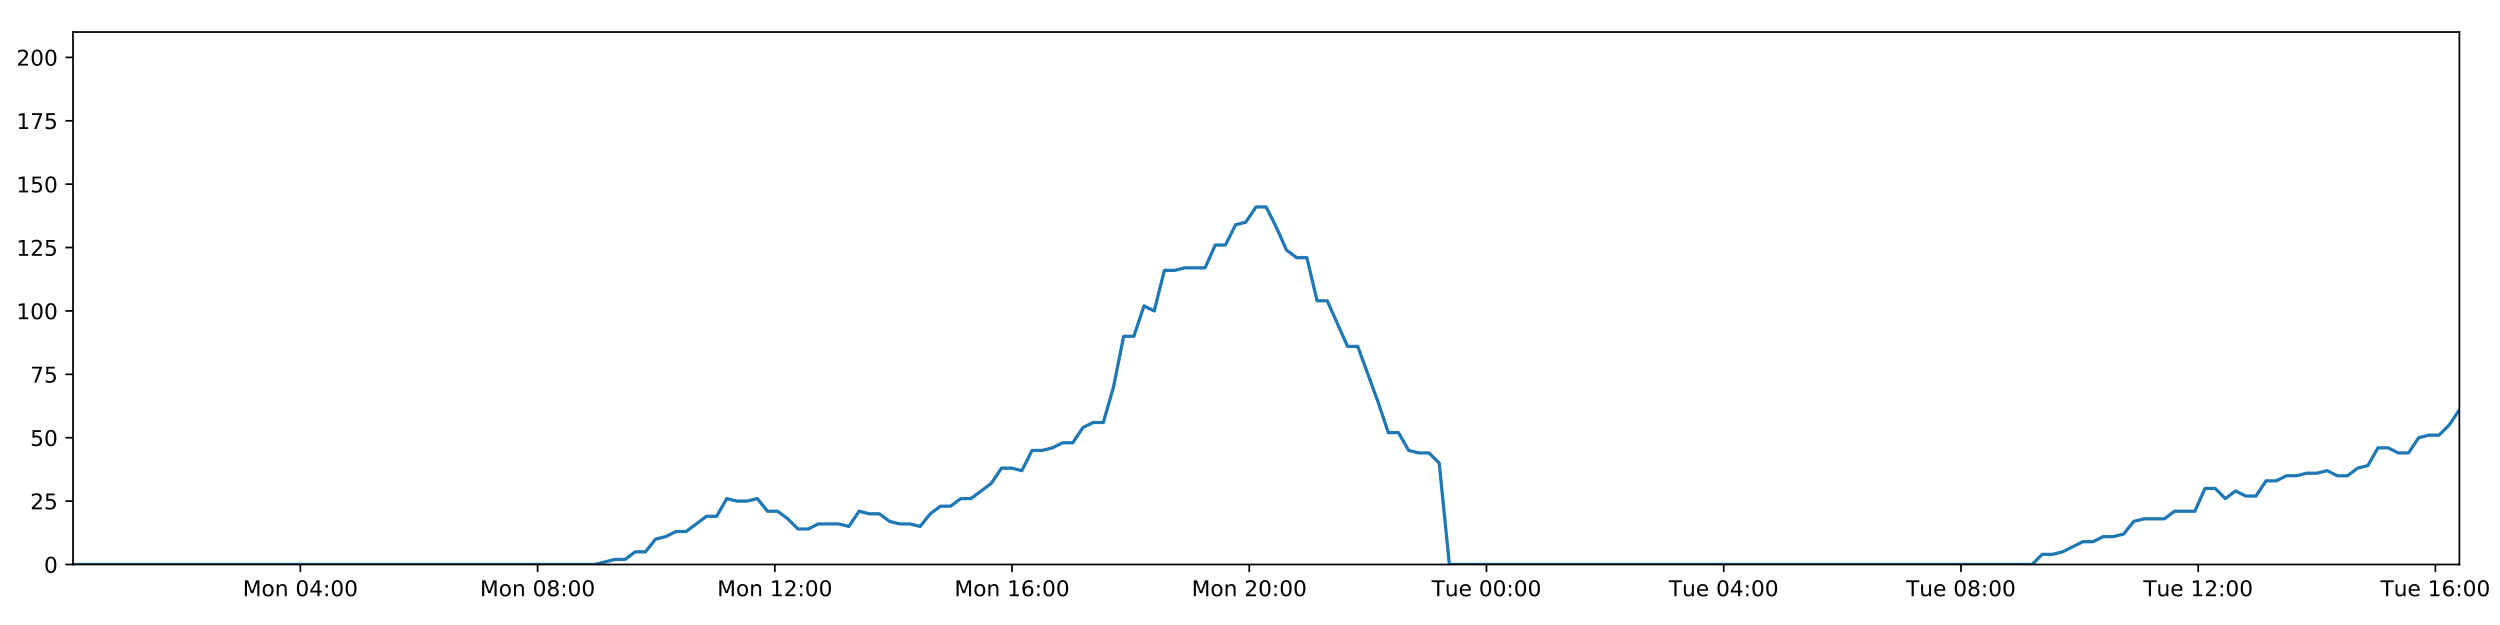
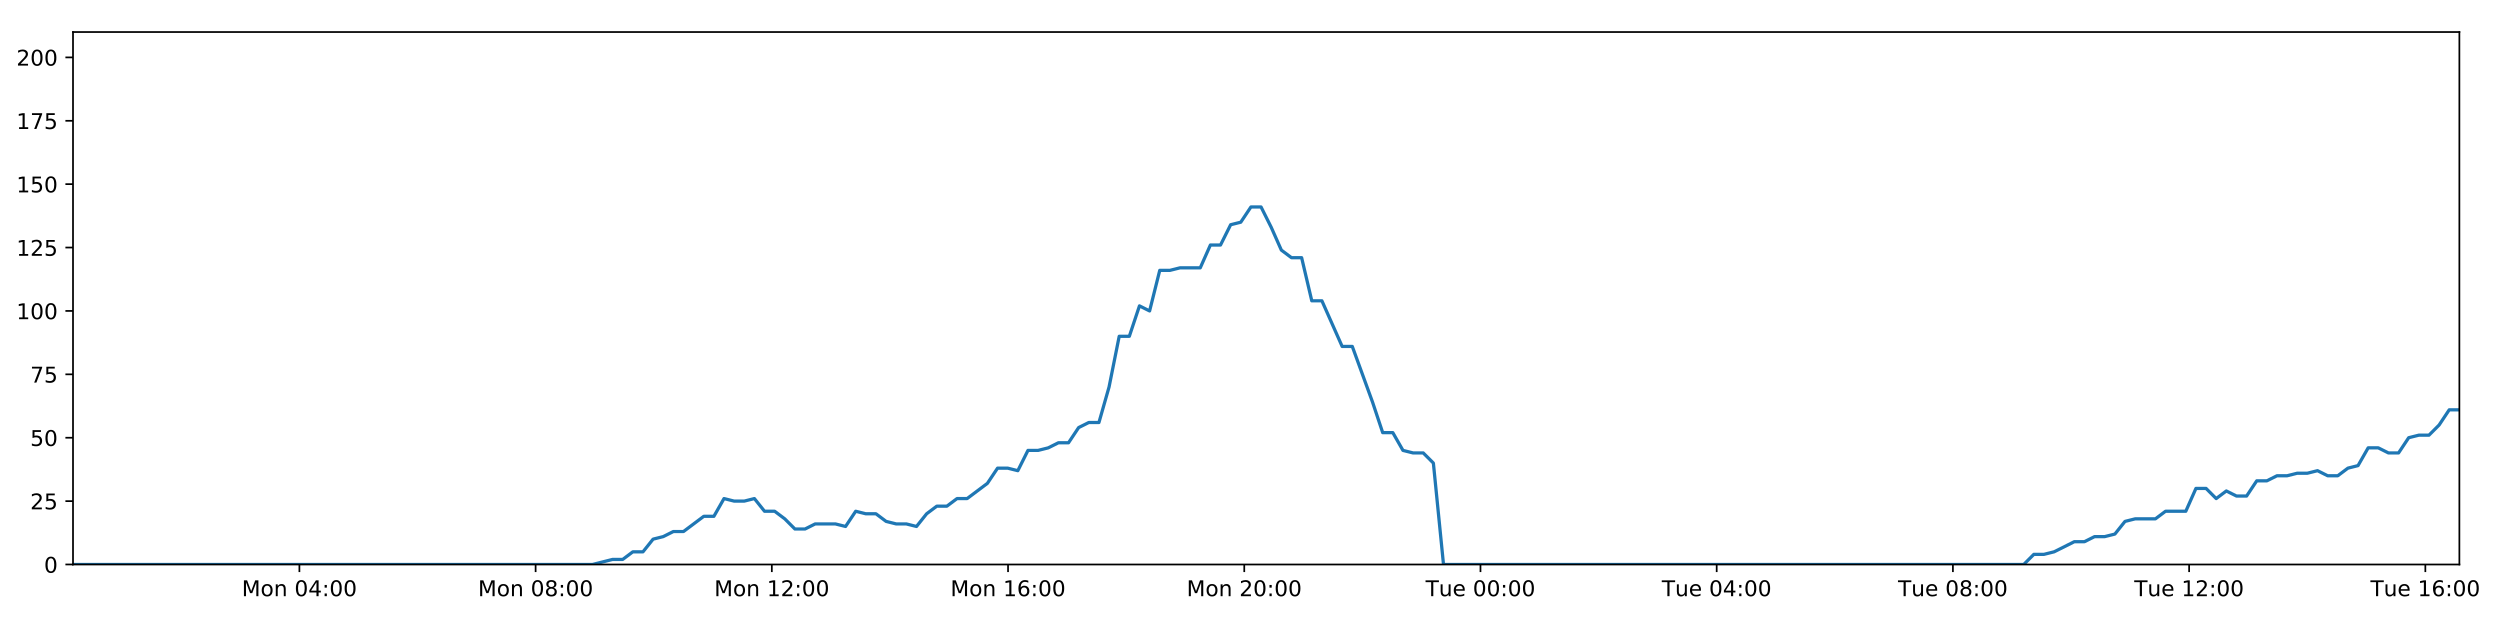
<svg xmlns="http://www.w3.org/2000/svg" xmlns:xlink="http://www.w3.org/1999/xlink" height="288pt" version="1.1" viewBox="0 0 1152 288" width="1152pt">
  <defs>
    <style type="text/css">
*{stroke-linecap:butt;stroke-linejoin:round;}
  </style>
  </defs>
  <g id="figure_1">
    <g id="patch_1">
      <path d="M 0 288  L 1152 288  L 1152 0  L 0 0  z " style="fill:#ffffff;" />
    </g>
    <g id="axes_1">
      <g id="patch_2">
        <path d="M 33.64 260.12  L 1133.28 260.12  L 1133.28 14.76  L 33.64 14.76  z " style="fill:#ffffff;" />
      </g>
      <g id="matplotlib.axis_1">
        <g id="xtick_1">
          <g id="line2d_1">
            <defs>
-               <path d="M 0 0  L 0 3.5  " id="m0ff2df4fb4" style="stroke:#000000;stroke-width:0.8;" />
-             </defs>
-             <g>
-               <use style="stroke:#000000;stroke-width:0.8;" x="138.409" xlink:href="#m0ff2df4fb4" y="260.12" />
+               <path d="M 0 0  L 0 3.5  " id="mcd257d2e83" style="stroke:#000000;stroke-width:0.8;" />
+             </defs>
+             <g>
+               <use style="stroke:#000000;stroke-width:0.8;" x="137.963" xlink:href="#mcd257d2e83" y="260.12" />
            </g>
          </g>
          <g id="text_1">
            <defs>
              <path d="M 9.812 72.906  L 24.516 72.906  L 43.109 23.297  L 61.812 72.906  L 76.516 72.906  L 76.516 0  L 66.891 0  L 66.891 64.016  L 48.094 14.016  L 38.188 14.016  L 19.391 64.016  L 19.391 0  L 9.812 0  z " id="DejaVuSans-77" />
              <path d="M 30.609 48.391  Q 23.391 48.391 19.188 42.75  Q 14.984 37.109 14.984 27.297  Q 14.984 17.484 19.156 11.844  Q 23.344 6.203 30.609 6.203  Q 37.797 6.203 41.984 11.859  Q 46.188 17.531 46.188 27.297  Q 46.188 37.016 41.984 42.703  Q 37.797 48.391 30.609 48.391  z M 30.609 56  Q 42.328 56 49.016 48.375  Q 55.719 40.766 55.719 27.297  Q 55.719 13.875 49.016 6.219  Q 42.328 -1.422 30.609 -1.422  Q 18.844 -1.422 12.172 6.219  Q 5.516 13.875 5.516 27.297  Q 5.516 40.766 12.172 48.375  Q 18.844 56 30.609 56  z " id="DejaVuSans-111" />
              <path d="M 54.891 33.016  L 54.891 0  L 45.906 0  L 45.906 32.719  Q 45.906 40.484 42.875 44.328  Q 39.844 48.188 33.797 48.188  Q 26.516 48.188 22.312 43.547  Q 18.109 38.922 18.109 30.906  L 18.109 0  L 9.078 0  L 9.078 54.688  L 18.109 54.688  L 18.109 46.188  Q 21.344 51.125 25.703 53.562  Q 30.078 56 35.797 56  Q 45.219 56 50.047 50.172  Q 54.891 44.344 54.891 33.016  z " id="DejaVuSans-110" />
              <path id="DejaVuSans-32" />
              <path d="M 31.781 66.406  Q 24.172 66.406 20.328 58.906  Q 16.5 51.422 16.5 36.375  Q 16.5 21.391 20.328 13.891  Q 24.172 6.391 31.781 6.391  Q 39.453 6.391 43.281 13.891  Q 47.125 21.391 47.125 36.375  Q 47.125 51.422 43.281 58.906  Q 39.453 66.406 31.781 66.406  z M 31.781 74.219  Q 44.047 74.219 50.516 64.516  Q 56.984 54.828 56.984 36.375  Q 56.984 17.969 50.516 8.266  Q 44.047 -1.422 31.781 -1.422  Q 19.531 -1.422 13.062 8.266  Q 6.594 17.969 6.594 36.375  Q 6.594 54.828 13.062 64.516  Q 19.531 74.219 31.781 74.219  z " id="DejaVuSans-48" />
              <path d="M 37.797 64.312  L 12.891 25.391  L 37.797 25.391  z M 35.203 72.906  L 47.609 72.906  L 47.609 25.391  L 58.016 25.391  L 58.016 17.188  L 47.609 17.188  L 47.609 0  L 37.797 0  L 37.797 17.188  L 4.891 17.188  L 4.891 26.703  z " id="DejaVuSans-52" />
              <path d="M 11.719 12.406  L 22.016 12.406  L 22.016 0  L 11.719 0  z M 11.719 51.703  L 22.016 51.703  L 22.016 39.312  L 11.719 39.312  z " id="DejaVuSans-58" />
            </defs>
-             <g transform="translate(111.8683 274.7184)scale(0.1 -0.1)">
+             <g transform="translate(111.422 274.7184)scale(0.1 -0.1)">
              <use xlink:href="#DejaVuSans-77" />
              <use x="86.279" xlink:href="#DejaVuSans-111" />
              <use x="147.461" xlink:href="#DejaVuSans-110" />
              <use x="210.84" xlink:href="#DejaVuSans-32" />
              <use x="242.627" xlink:href="#DejaVuSans-48" />
              <use x="306.25" xlink:href="#DejaVuSans-52" />
              <use x="369.873" xlink:href="#DejaVuSans-58" />
              <use x="403.564" xlink:href="#DejaVuSans-48" />
              <use x="467.188" xlink:href="#DejaVuSans-48" />
            </g>
          </g>
        </g>
        <g id="xtick_2">
          <g id="line2d_2">
            <g>
-               <use style="stroke:#000000;stroke-width:0.8;" x="247.723" xlink:href="#m0ff2df4fb4" y="260.12" />
+               <use style="stroke:#000000;stroke-width:0.8;" x="246.811" xlink:href="#mcd257d2e83" y="260.12" />
            </g>
          </g>
          <g id="text_2">
            <defs>
              <path d="M 31.781 34.625  Q 24.75 34.625 20.719 30.859  Q 16.703 27.094 16.703 20.516  Q 16.703 13.922 20.719 10.156  Q 24.75 6.391 31.781 6.391  Q 38.812 6.391 42.859 10.172  Q 46.922 13.969 46.922 20.516  Q 46.922 27.094 42.891 30.859  Q 38.875 34.625 31.781 34.625  z M 21.922 38.812  Q 15.578 40.375 12.031 44.719  Q 8.5 49.078 8.5 55.328  Q 8.5 64.062 14.719 69.141  Q 20.953 74.219 31.781 74.219  Q 42.672 74.219 48.875 69.141  Q 55.078 64.062 55.078 55.328  Q 55.078 49.078 51.531 44.719  Q 48 40.375 41.703 38.812  Q 48.828 37.156 52.797 32.312  Q 56.781 27.484 56.781 20.516  Q 56.781 9.906 50.312 4.234  Q 43.844 -1.422 31.781 -1.422  Q 19.734 -1.422 13.25 4.234  Q 6.781 9.906 6.781 20.516  Q 6.781 27.484 10.781 32.312  Q 14.797 37.156 21.922 38.812  z M 18.312 54.391  Q 18.312 48.734 21.844 45.562  Q 25.391 42.391 31.781 42.391  Q 38.141 42.391 41.719 45.562  Q 45.312 48.734 45.312 54.391  Q 45.312 60.062 41.719 63.234  Q 38.141 66.406 31.781 66.406  Q 25.391 66.406 21.844 63.234  Q 18.312 60.062 18.312 54.391  z " id="DejaVuSans-56" />
            </defs>
-             <g transform="translate(221.1821 274.7184)scale(0.1 -0.1)">
+             <g transform="translate(220.2702 274.7184)scale(0.1 -0.1)">
              <use xlink:href="#DejaVuSans-77" />
              <use x="86.279" xlink:href="#DejaVuSans-111" />
              <use x="147.461" xlink:href="#DejaVuSans-110" />
              <use x="210.84" xlink:href="#DejaVuSans-32" />
              <use x="242.627" xlink:href="#DejaVuSans-48" />
              <use x="306.25" xlink:href="#DejaVuSans-56" />
              <use x="369.873" xlink:href="#DejaVuSans-58" />
              <use x="403.564" xlink:href="#DejaVuSans-48" />
              <use x="467.188" xlink:href="#DejaVuSans-48" />
            </g>
          </g>
        </g>
        <g id="xtick_3">
          <g id="line2d_3">
            <g>
-               <use style="stroke:#000000;stroke-width:0.8;" x="357.037" xlink:href="#m0ff2df4fb4" y="260.12" />
+               <use style="stroke:#000000;stroke-width:0.8;" x="355.659" xlink:href="#mcd257d2e83" y="260.12" />
            </g>
          </g>
          <g id="text_3">
            <defs>
              <path d="M 12.406 8.297  L 28.516 8.297  L 28.516 63.922  L 10.984 60.406  L 10.984 69.391  L 28.422 72.906  L 38.281 72.906  L 38.281 8.297  L 54.391 8.297  L 54.391 0  L 12.406 0  z " id="DejaVuSans-49" />
              <path d="M 19.188 8.297  L 53.609 8.297  L 53.609 0  L 7.328 0  L 7.328 8.297  Q 12.938 14.109 22.625 23.891  Q 32.328 33.688 34.812 36.531  Q 39.547 41.844 41.422 45.531  Q 43.312 49.219 43.312 52.781  Q 43.312 58.594 39.234 62.25  Q 35.156 65.922 28.609 65.922  Q 23.969 65.922 18.812 64.312  Q 13.672 62.703 7.812 59.422  L 7.812 69.391  Q 13.766 71.781 18.938 73  Q 24.125 74.219 28.422 74.219  Q 39.75 74.219 46.484 68.547  Q 53.219 62.891 53.219 53.422  Q 53.219 48.922 51.531 44.891  Q 49.859 40.875 45.406 35.406  Q 44.188 33.984 37.641 27.219  Q 31.109 20.453 19.188 8.297  z " id="DejaVuSans-50" />
            </defs>
-             <g transform="translate(330.4959 274.7184)scale(0.1 -0.1)">
+             <g transform="translate(329.1183 274.7184)scale(0.1 -0.1)">
              <use xlink:href="#DejaVuSans-77" />
              <use x="86.279" xlink:href="#DejaVuSans-111" />
              <use x="147.461" xlink:href="#DejaVuSans-110" />
              <use x="210.84" xlink:href="#DejaVuSans-32" />
              <use x="242.627" xlink:href="#DejaVuSans-49" />
              <use x="306.25" xlink:href="#DejaVuSans-50" />
              <use x="369.873" xlink:href="#DejaVuSans-58" />
              <use x="403.564" xlink:href="#DejaVuSans-48" />
              <use x="467.188" xlink:href="#DejaVuSans-48" />
            </g>
          </g>
        </g>
        <g id="xtick_4">
          <g id="line2d_4">
            <g>
-               <use style="stroke:#000000;stroke-width:0.8;" x="466.35" xlink:href="#m0ff2df4fb4" y="260.12" />
+               <use style="stroke:#000000;stroke-width:0.8;" x="464.507" xlink:href="#mcd257d2e83" y="260.12" />
            </g>
          </g>
          <g id="text_4">
            <defs>
              <path d="M 33.016 40.375  Q 26.375 40.375 22.484 35.828  Q 18.609 31.297 18.609 23.391  Q 18.609 15.531 22.484 10.953  Q 26.375 6.391 33.016 6.391  Q 39.656 6.391 43.531 10.953  Q 47.406 15.531 47.406 23.391  Q 47.406 31.297 43.531 35.828  Q 39.656 40.375 33.016 40.375  z M 52.594 71.297  L 52.594 62.312  Q 48.875 64.062 45.094 64.984  Q 41.312 65.922 37.594 65.922  Q 27.828 65.922 22.672 59.328  Q 17.531 52.734 16.797 39.406  Q 19.672 43.656 24.016 45.922  Q 28.375 48.188 33.594 48.188  Q 44.578 48.188 50.953 41.516  Q 57.328 34.859 57.328 23.391  Q 57.328 12.156 50.688 5.359  Q 44.047 -1.422 33.016 -1.422  Q 20.359 -1.422 13.672 8.266  Q 6.984 17.969 6.984 36.375  Q 6.984 53.656 15.188 63.938  Q 23.391 74.219 37.203 74.219  Q 40.922 74.219 44.703 73.484  Q 48.484 72.75 52.594 71.297  z " id="DejaVuSans-54" />
            </defs>
-             <g transform="translate(439.8097 274.7184)scale(0.1 -0.1)">
+             <g transform="translate(437.9665 274.7184)scale(0.1 -0.1)">
              <use xlink:href="#DejaVuSans-77" />
              <use x="86.279" xlink:href="#DejaVuSans-111" />
              <use x="147.461" xlink:href="#DejaVuSans-110" />
              <use x="210.84" xlink:href="#DejaVuSans-32" />
              <use x="242.627" xlink:href="#DejaVuSans-49" />
              <use x="306.25" xlink:href="#DejaVuSans-54" />
              <use x="369.873" xlink:href="#DejaVuSans-58" />
              <use x="403.564" xlink:href="#DejaVuSans-48" />
              <use x="467.188" xlink:href="#DejaVuSans-48" />
            </g>
          </g>
        </g>
        <g id="xtick_5">
          <g id="line2d_5">
            <g>
-               <use style="stroke:#000000;stroke-width:0.8;" x="575.664" xlink:href="#m0ff2df4fb4" y="260.12" />
+               <use style="stroke:#000000;stroke-width:0.8;" x="573.355" xlink:href="#mcd257d2e83" y="260.12" />
            </g>
          </g>
          <g id="text_5">
-             <g transform="translate(549.1235 274.7184)scale(0.1 -0.1)">
+             <g transform="translate(546.8146 274.7184)scale(0.1 -0.1)">
              <use xlink:href="#DejaVuSans-77" />
              <use x="86.279" xlink:href="#DejaVuSans-111" />
              <use x="147.461" xlink:href="#DejaVuSans-110" />
              <use x="210.84" xlink:href="#DejaVuSans-32" />
              <use x="242.627" xlink:href="#DejaVuSans-50" />
              <use x="306.25" xlink:href="#DejaVuSans-48" />
              <use x="369.873" xlink:href="#DejaVuSans-58" />
              <use x="403.564" xlink:href="#DejaVuSans-48" />
              <use x="467.188" xlink:href="#DejaVuSans-48" />
            </g>
          </g>
        </g>
        <g id="xtick_6">
          <g id="line2d_6">
            <g>
-               <use style="stroke:#000000;stroke-width:0.8;" x="684.978" xlink:href="#m0ff2df4fb4" y="260.12" />
+               <use style="stroke:#000000;stroke-width:0.8;" x="682.203" xlink:href="#mcd257d2e83" y="260.12" />
            </g>
          </g>
          <g id="text_6">
            <defs>
              <path d="M -0.297 72.906  L 61.375 72.906  L 61.375 64.594  L 35.5 64.594  L 35.5 0  L 25.594 0  L 25.594 64.594  L -0.297 64.594  z " id="DejaVuSans-84" />
              <path d="M 8.5 21.578  L 8.5 54.688  L 17.484 54.688  L 17.484 21.922  Q 17.484 14.156 20.5 10.266  Q 23.531 6.391 29.594 6.391  Q 36.859 6.391 41.078 11.031  Q 45.312 15.672 45.312 23.688  L 45.312 54.688  L 54.297 54.688  L 54.297 0  L 45.312 0  L 45.312 8.406  Q 42.047 3.422 37.719 1  Q 33.406 -1.422 27.688 -1.422  Q 18.266 -1.422 13.375 4.438  Q 8.5 10.297 8.5 21.578  z M 31.109 56  z " id="DejaVuSans-117" />
              <path d="M 56.203 29.594  L 56.203 25.203  L 14.891 25.203  Q 15.484 15.922 20.484 11.062  Q 25.484 6.203 34.422 6.203  Q 39.594 6.203 44.453 7.469  Q 49.312 8.734 54.109 11.281  L 54.109 2.781  Q 49.266 0.734 44.188 -0.344  Q 39.109 -1.422 33.891 -1.422  Q 20.797 -1.422 13.156 6.188  Q 5.516 13.812 5.516 26.812  Q 5.516 40.234 12.766 48.109  Q 20.016 56 32.328 56  Q 43.359 56 49.781 48.891  Q 56.203 41.797 56.203 29.594  z M 47.219 32.234  Q 47.125 39.594 43.094 43.984  Q 39.062 48.391 32.422 48.391  Q 24.906 48.391 20.391 44.141  Q 15.875 39.891 15.188 32.172  z " id="DejaVuSans-101" />
            </defs>
-             <g transform="translate(659.692 274.7184)scale(0.1 -0.1)">
+             <g transform="translate(656.9174 274.7184)scale(0.1 -0.1)">
              <use xlink:href="#DejaVuSans-84" />
              <use x="60.85" xlink:href="#DejaVuSans-117" />
              <use x="124.229" xlink:href="#DejaVuSans-101" />
              <use x="185.752" xlink:href="#DejaVuSans-32" />
              <use x="217.539" xlink:href="#DejaVuSans-48" />
              <use x="281.162" xlink:href="#DejaVuSans-48" />
              <use x="344.785" xlink:href="#DejaVuSans-58" />
              <use x="378.477" xlink:href="#DejaVuSans-48" />
              <use x="442.1" xlink:href="#DejaVuSans-48" />
            </g>
          </g>
        </g>
        <g id="xtick_7">
          <g id="line2d_7">
            <g>
-               <use style="stroke:#000000;stroke-width:0.8;" x="794.292" xlink:href="#m0ff2df4fb4" y="260.12" />
+               <use style="stroke:#000000;stroke-width:0.8;" x="791.052" xlink:href="#mcd257d2e83" y="260.12" />
            </g>
          </g>
          <g id="text_7">
-             <g transform="translate(769.0058 274.7184)scale(0.1 -0.1)">
+             <g transform="translate(765.7656 274.7184)scale(0.1 -0.1)">
              <use xlink:href="#DejaVuSans-84" />
              <use x="60.85" xlink:href="#DejaVuSans-117" />
              <use x="124.229" xlink:href="#DejaVuSans-101" />
              <use x="185.752" xlink:href="#DejaVuSans-32" />
              <use x="217.539" xlink:href="#DejaVuSans-48" />
              <use x="281.162" xlink:href="#DejaVuSans-52" />
              <use x="344.785" xlink:href="#DejaVuSans-58" />
              <use x="378.477" xlink:href="#DejaVuSans-48" />
              <use x="442.1" xlink:href="#DejaVuSans-48" />
            </g>
          </g>
        </g>
        <g id="xtick_8">
          <g id="line2d_8">
            <g>
-               <use style="stroke:#000000;stroke-width:0.8;" x="903.606" xlink:href="#m0ff2df4fb4" y="260.12" />
+               <use style="stroke:#000000;stroke-width:0.8;" x="899.9" xlink:href="#mcd257d2e83" y="260.12" />
            </g>
          </g>
          <g id="text_8">
-             <g transform="translate(878.3196 274.7184)scale(0.1 -0.1)">
+             <g transform="translate(874.6137 274.7184)scale(0.1 -0.1)">
              <use xlink:href="#DejaVuSans-84" />
              <use x="60.85" xlink:href="#DejaVuSans-117" />
              <use x="124.229" xlink:href="#DejaVuSans-101" />
              <use x="185.752" xlink:href="#DejaVuSans-32" />
              <use x="217.539" xlink:href="#DejaVuSans-48" />
              <use x="281.162" xlink:href="#DejaVuSans-56" />
              <use x="344.785" xlink:href="#DejaVuSans-58" />
              <use x="378.477" xlink:href="#DejaVuSans-48" />
              <use x="442.1" xlink:href="#DejaVuSans-48" />
            </g>
          </g>
        </g>
        <g id="xtick_9">
          <g id="line2d_9">
            <g>
-               <use style="stroke:#000000;stroke-width:0.8;" x="1012.919" xlink:href="#m0ff2df4fb4" y="260.12" />
+               <use style="stroke:#000000;stroke-width:0.8;" x="1008.748" xlink:href="#mcd257d2e83" y="260.12" />
            </g>
          </g>
          <g id="text_9">
-             <g transform="translate(987.6334 274.7184)scale(0.1 -0.1)">
+             <g transform="translate(983.4619 274.7184)scale(0.1 -0.1)">
              <use xlink:href="#DejaVuSans-84" />
              <use x="60.85" xlink:href="#DejaVuSans-117" />
              <use x="124.229" xlink:href="#DejaVuSans-101" />
              <use x="185.752" xlink:href="#DejaVuSans-32" />
              <use x="217.539" xlink:href="#DejaVuSans-49" />
              <use x="281.162" xlink:href="#DejaVuSans-50" />
              <use x="344.785" xlink:href="#DejaVuSans-58" />
              <use x="378.477" xlink:href="#DejaVuSans-48" />
              <use x="442.1" xlink:href="#DejaVuSans-48" />
            </g>
          </g>
        </g>
        <g id="xtick_10">
          <g id="line2d_10">
            <g>
-               <use style="stroke:#000000;stroke-width:0.8;" x="1122.233" xlink:href="#m0ff2df4fb4" y="260.12" />
+               <use style="stroke:#000000;stroke-width:0.8;" x="1117.596" xlink:href="#mcd257d2e83" y="260.12" />
            </g>
          </g>
          <g id="text_10">
-             <g transform="translate(1096.947 274.7184)scale(0.1 -0.1)">
+             <g transform="translate(1092.31 274.7184)scale(0.1 -0.1)">
              <use xlink:href="#DejaVuSans-84" />
              <use x="60.85" xlink:href="#DejaVuSans-117" />
              <use x="124.229" xlink:href="#DejaVuSans-101" />
              <use x="185.752" xlink:href="#DejaVuSans-32" />
              <use x="217.539" xlink:href="#DejaVuSans-49" />
              <use x="281.162" xlink:href="#DejaVuSans-54" />
              <use x="344.785" xlink:href="#DejaVuSans-58" />
              <use x="378.477" xlink:href="#DejaVuSans-48" />
              <use x="442.1" xlink:href="#DejaVuSans-48" />
            </g>
          </g>
        </g>
      </g>
      <g id="matplotlib.axis_2">
        <g id="ytick_1">
          <g id="line2d_11">
            <defs>
-               <path d="M 0 0  L -3.5 0  " id="m19d2d9a35e" style="stroke:#000000;stroke-width:0.8;" />
-             </defs>
-             <g>
-               <use style="stroke:#000000;stroke-width:0.8;" x="33.64" xlink:href="#m19d2d9a35e" y="260.12" />
+               <path d="M 0 0  L -3.5 0  " id="m57bb9b01f9" style="stroke:#000000;stroke-width:0.8;" />
+             </defs>
+             <g>
+               <use style="stroke:#000000;stroke-width:0.8;" x="33.64" xlink:href="#m57bb9b01f9" y="260.12" />
            </g>
          </g>
          <g id="text_11">
            <g transform="translate(20.2775 263.9192)scale(0.1 -0.1)">
              <use xlink:href="#DejaVuSans-48" />
            </g>
          </g>
        </g>
        <g id="ytick_2">
          <g id="line2d_12">
            <g>
-               <use style="stroke:#000000;stroke-width:0.8;" x="33.64" xlink:href="#m19d2d9a35e" y="230.91" />
+               <use style="stroke:#000000;stroke-width:0.8;" x="33.64" xlink:href="#m57bb9b01f9" y="230.91" />
            </g>
          </g>
          <g id="text_12">
            <defs>
              <path d="M 10.797 72.906  L 49.516 72.906  L 49.516 64.594  L 19.828 64.594  L 19.828 46.734  Q 21.969 47.469 24.109 47.828  Q 26.266 48.188 28.422 48.188  Q 40.625 48.188 47.75 41.5  Q 54.891 34.812 54.891 23.391  Q 54.891 11.625 47.562 5.094  Q 40.234 -1.422 26.906 -1.422  Q 22.312 -1.422 17.547 -0.641  Q 12.797 0.141 7.719 1.703  L 7.719 11.625  Q 12.109 9.234 16.797 8.062  Q 21.484 6.891 26.703 6.891  Q 35.156 6.891 40.078 11.328  Q 45.016 15.766 45.016 23.391  Q 45.016 31 40.078 35.438  Q 35.156 39.891 26.703 39.891  Q 22.75 39.891 18.812 39.016  Q 14.891 38.141 10.797 36.281  z " id="DejaVuSans-53" />
            </defs>
            <g transform="translate(13.915 234.7097)scale(0.1 -0.1)">
              <use xlink:href="#DejaVuSans-50" />
              <use x="63.623" xlink:href="#DejaVuSans-53" />
            </g>
          </g>
        </g>
        <g id="ytick_3">
          <g id="line2d_13">
            <g>
-               <use style="stroke:#000000;stroke-width:0.8;" x="33.64" xlink:href="#m19d2d9a35e" y="201.701" />
+               <use style="stroke:#000000;stroke-width:0.8;" x="33.64" xlink:href="#m57bb9b01f9" y="201.701" />
            </g>
          </g>
          <g id="text_13">
            <g transform="translate(13.915 205.5002)scale(0.1 -0.1)">
              <use xlink:href="#DejaVuSans-53" />
              <use x="63.623" xlink:href="#DejaVuSans-48" />
            </g>
          </g>
        </g>
        <g id="ytick_4">
          <g id="line2d_14">
            <g>
-               <use style="stroke:#000000;stroke-width:0.8;" x="33.64" xlink:href="#m19d2d9a35e" y="172.491" />
+               <use style="stroke:#000000;stroke-width:0.8;" x="33.64" xlink:href="#m57bb9b01f9" y="172.491" />
            </g>
          </g>
          <g id="text_14">
            <defs>
              <path d="M 8.203 72.906  L 55.078 72.906  L 55.078 68.703  L 28.609 0  L 18.312 0  L 43.219 64.594  L 8.203 64.594  z " id="DejaVuSans-55" />
            </defs>
            <g transform="translate(13.915 176.2906)scale(0.1 -0.1)">
              <use xlink:href="#DejaVuSans-55" />
              <use x="63.623" xlink:href="#DejaVuSans-53" />
            </g>
          </g>
        </g>
        <g id="ytick_5">
          <g id="line2d_15">
            <g>
-               <use style="stroke:#000000;stroke-width:0.8;" x="33.64" xlink:href="#m19d2d9a35e" y="143.282" />
+               <use style="stroke:#000000;stroke-width:0.8;" x="33.64" xlink:href="#m57bb9b01f9" y="143.282" />
            </g>
          </g>
          <g id="text_15">
            <g transform="translate(7.5525 147.0811)scale(0.1 -0.1)">
              <use xlink:href="#DejaVuSans-49" />
              <use x="63.623" xlink:href="#DejaVuSans-48" />
              <use x="127.246" xlink:href="#DejaVuSans-48" />
            </g>
          </g>
        </g>
        <g id="ytick_6">
          <g id="line2d_16">
            <g>
-               <use style="stroke:#000000;stroke-width:0.8;" x="33.64" xlink:href="#m19d2d9a35e" y="114.072" />
+               <use style="stroke:#000000;stroke-width:0.8;" x="33.64" xlink:href="#m57bb9b01f9" y="114.072" />
            </g>
          </g>
          <g id="text_16">
            <g transform="translate(7.5525 117.8716)scale(0.1 -0.1)">
              <use xlink:href="#DejaVuSans-49" />
              <use x="63.623" xlink:href="#DejaVuSans-50" />
              <use x="127.246" xlink:href="#DejaVuSans-53" />
            </g>
          </g>
        </g>
        <g id="ytick_7">
          <g id="line2d_17">
            <g>
-               <use style="stroke:#000000;stroke-width:0.8;" x="33.64" xlink:href="#m19d2d9a35e" y="84.863" />
+               <use style="stroke:#000000;stroke-width:0.8;" x="33.64" xlink:href="#m57bb9b01f9" y="84.863" />
            </g>
          </g>
          <g id="text_17">
            <g transform="translate(7.5525 88.66208)scale(0.1 -0.1)">
              <use xlink:href="#DejaVuSans-49" />
              <use x="63.623" xlink:href="#DejaVuSans-53" />
              <use x="127.246" xlink:href="#DejaVuSans-48" />
            </g>
          </g>
        </g>
        <g id="ytick_8">
          <g id="line2d_18">
            <g>
-               <use style="stroke:#000000;stroke-width:0.8;" x="33.64" xlink:href="#m19d2d9a35e" y="55.653" />
+               <use style="stroke:#000000;stroke-width:0.8;" x="33.64" xlink:href="#m57bb9b01f9" y="55.653" />
            </g>
          </g>
          <g id="text_18">
            <g transform="translate(7.5525 59.45255)scale(0.1 -0.1)">
              <use xlink:href="#DejaVuSans-49" />
              <use x="63.623" xlink:href="#DejaVuSans-55" />
              <use x="127.246" xlink:href="#DejaVuSans-53" />
            </g>
          </g>
        </g>
        <g id="ytick_9">
          <g id="line2d_19">
            <g>
-               <use style="stroke:#000000;stroke-width:0.8;" x="33.64" xlink:href="#m19d2d9a35e" y="26.444" />
+               <use style="stroke:#000000;stroke-width:0.8;" x="33.64" xlink:href="#m57bb9b01f9" y="26.444" />
            </g>
          </g>
          <g id="text_19">
            <g transform="translate(7.5525 30.24303)scale(0.1 -0.1)">
              <use xlink:href="#DejaVuSans-50" />
              <use x="63.623" xlink:href="#DejaVuSans-48" />
              <use x="127.246" xlink:href="#DejaVuSans-48" />
            </g>
          </g>
        </g>
      </g>
      <g id="line2d_20">
-         <path clip-path="url(#p57a29c8639)" d="M 33.64 260.12  L 274.033 260.12  L 283.344 257.783  L 288.03 257.783  L 292.716 254.278  L 297.403 254.278  L 302.091 248.436  L 306.783 247.268  L 311.467 244.931  L 316.16 244.931  L 325.539 237.921  L 330.224 237.921  L 334.909 229.742  L 339.596 230.91  L 344.283 230.91  L 348.969 229.742  L 353.657 235.584  L 358.346 235.584  L 363.033 239.089  L 367.717 243.763  L 372.403 243.763  L 377.092 241.426  L 386.464 241.426  L 391.159 242.594  L 395.851 235.584  L 400.536 236.752  L 405.225 236.752  L 409.915 240.258  L 414.601 241.426  L 419.289 241.426  L 423.987 242.594  L 428.669 236.752  L 433.355 233.247  L 438.04 233.247  L 442.737 229.742  L 447.419 229.742  L 456.791 222.732  L 461.5 215.722  L 466.185 215.722  L 470.878 216.89  L 475.57 207.543  L 480.258 207.543  L 484.945 206.374  L 489.635 204.038  L 494.328 204.038  L 499.021 197.027  L 503.715 194.691  L 508.411 194.691  L 513.095 178.333  L 517.792 154.966  L 522.479 154.966  L 527.166 140.945  L 531.859 143.282  L 536.553 124.588  L 541.24 124.588  L 545.931 123.419  L 555.3 123.419  L 559.993 112.904  L 564.677 112.904  L 569.365 103.557  L 574.052 102.389  L 578.746 95.378  L 583.44 95.378  L 588.133 104.725  L 592.821 115.241  L 597.506 118.746  L 602.214 118.746  L 606.908 138.608  L 611.591 138.608  L 620.965 159.639  L 625.657 159.639  L 635.046 185.344  L 639.729 199.364  L 644.413 199.364  L 649.106 207.543  L 653.8 208.711  L 658.489 208.711  L 663.183 213.385  L 667.866 260.12  L 936.372 260.12  L 941.062 255.446  L 945.748 255.446  L 950.436 254.278  L 959.809 249.605  L 964.497 249.605  L 969.182 247.268  L 973.872 247.268  L 978.561 246.099  L 983.249 240.258  L 987.941 239.089  L 997.312 239.089  L 1002.001 235.584  L 1011.382 235.584  L 1016.071 225.069  L 1020.761 225.069  L 1025.447 229.742  L 1030.133 226.237  L 1034.834 228.574  L 1039.521 228.574  L 1044.208 221.563  L 1048.899 221.563  L 1053.587 219.227  L 1058.276 219.227  L 1062.965 218.058  L 1067.653 218.058  L 1072.341 216.89  L 1077.026 219.227  L 1081.712 219.227  L 1086.399 215.722  L 1091.086 214.553  L 1095.77 206.374  L 1100.465 206.374  L 1105.154 208.711  L 1109.844 208.711  L 1114.528 201.701  L 1119.216 200.533  L 1123.91 200.533  L 1128.595 195.859  L 1133.28 188.849  L 1133.28 188.849  " style="fill:none;stroke:#1f77b4;stroke-linecap:square;stroke-width:1.5;" />
+         <path clip-path="url(#peb8aca4f84)" d="M 33.64 260.12  L 273.009 260.12  L 282.28 257.783  L 286.946 257.783  L 291.613 254.278  L 296.28 254.278  L 300.947 248.436  L 305.619 247.268  L 310.283 244.931  L 314.957 244.931  L 324.295 237.921  L 328.961 237.921  L 333.625 229.742  L 338.292 230.91  L 342.96 230.91  L 347.625 229.742  L 352.294 235.584  L 356.963 235.584  L 361.629 239.089  L 366.293 243.763  L 370.96 243.763  L 375.629 241.426  L 384.961 241.426  L 389.636 242.594  L 394.308 235.584  L 398.973 236.752  L 403.642 236.752  L 408.312 240.258  L 412.978 241.426  L 417.646 241.426  L 422.324 242.594  L 426.987 236.752  L 431.652 233.247  L 436.317 233.247  L 440.994 229.742  L 445.656 229.742  L 454.988 222.732  L 459.677 215.722  L 464.343 215.722  L 469.015 216.89  L 473.688 207.543  L 478.356 207.543  L 483.023 206.374  L 487.693 204.038  L 492.366 204.038  L 497.039 197.027  L 501.713 194.691  L 506.389 194.691  L 511.053 178.333  L 515.73 154.966  L 520.397 154.966  L 525.064 140.945  L 529.737 143.282  L 534.411 124.588  L 539.077 124.588  L 543.749 123.419  L 553.078 123.419  L 557.751 112.904  L 562.414 112.904  L 567.083 103.557  L 571.75 102.389  L 576.424 95.378  L 581.098 95.378  L 585.771 104.725  L 590.439 115.241  L 595.104 118.746  L 599.792 118.746  L 604.466 138.608  L 609.13 138.608  L 618.463 159.639  L 623.135 159.639  L 632.484 185.344  L 637.147 199.364  L 641.811 199.364  L 646.484 207.543  L 651.158 208.711  L 655.827 208.711  L 660.501 213.385  L 665.165 260.12  L 932.527 260.12  L 937.196 255.446  L 941.862 255.446  L 946.531 254.278  L 955.863 249.605  L 960.531 249.605  L 965.197 247.268  L 969.867 247.268  L 974.536 246.099  L 979.203 240.258  L 983.875 239.089  L 993.207 239.089  L 997.876 235.584  L 1007.217 235.584  L 1011.886 225.069  L 1016.556 225.069  L 1021.222 229.742  L 1025.888 226.237  L 1030.57 228.574  L 1035.236 228.574  L 1039.903 221.563  L 1044.574 221.563  L 1049.242 219.227  L 1053.911 219.227  L 1058.581 218.058  L 1063.248 218.058  L 1067.916 216.89  L 1072.582 219.227  L 1077.247 219.227  L 1081.915 215.722  L 1086.581 214.553  L 1091.245 206.374  L 1095.92 206.374  L 1100.589 208.711  L 1105.26 208.711  L 1109.923 201.701  L 1114.591 200.533  L 1119.266 200.533  L 1123.931 195.859  L 1128.596 188.849  L 1133.28 188.849  L 1133.28 188.849  " style="fill:none;stroke:#1f77b4;stroke-linecap:square;stroke-width:1.5;" />
      </g>
      <g id="patch_3">
        <path d="M 33.64 260.12  L 33.64 14.76  " style="fill:none;stroke:#000000;stroke-linecap:square;stroke-linejoin:miter;stroke-width:0.8;" />
      </g>
      <g id="patch_4">
        <path d="M 1133.28 260.12  L 1133.28 14.76  " style="fill:none;stroke:#000000;stroke-linecap:square;stroke-linejoin:miter;stroke-width:0.8;" />
      </g>
      <g id="patch_5">
        <path d="M 33.64 260.12  L 1133.28 260.12  " style="fill:none;stroke:#000000;stroke-linecap:square;stroke-linejoin:miter;stroke-width:0.8;" />
      </g>
      <g id="patch_6">
        <path d="M 33.64 14.76  L 1133.28 14.76  " style="fill:none;stroke:#000000;stroke-linecap:square;stroke-linejoin:miter;stroke-width:0.8;" />
      </g>
    </g>
  </g>
  <defs>
-     <clipPath id="p57a29c8639">
+     <clipPath id="peb8aca4f84">
      <rect height="245.36" width="1099.64" x="33.64" y="14.76" />
    </clipPath>
  </defs>
</svg>
